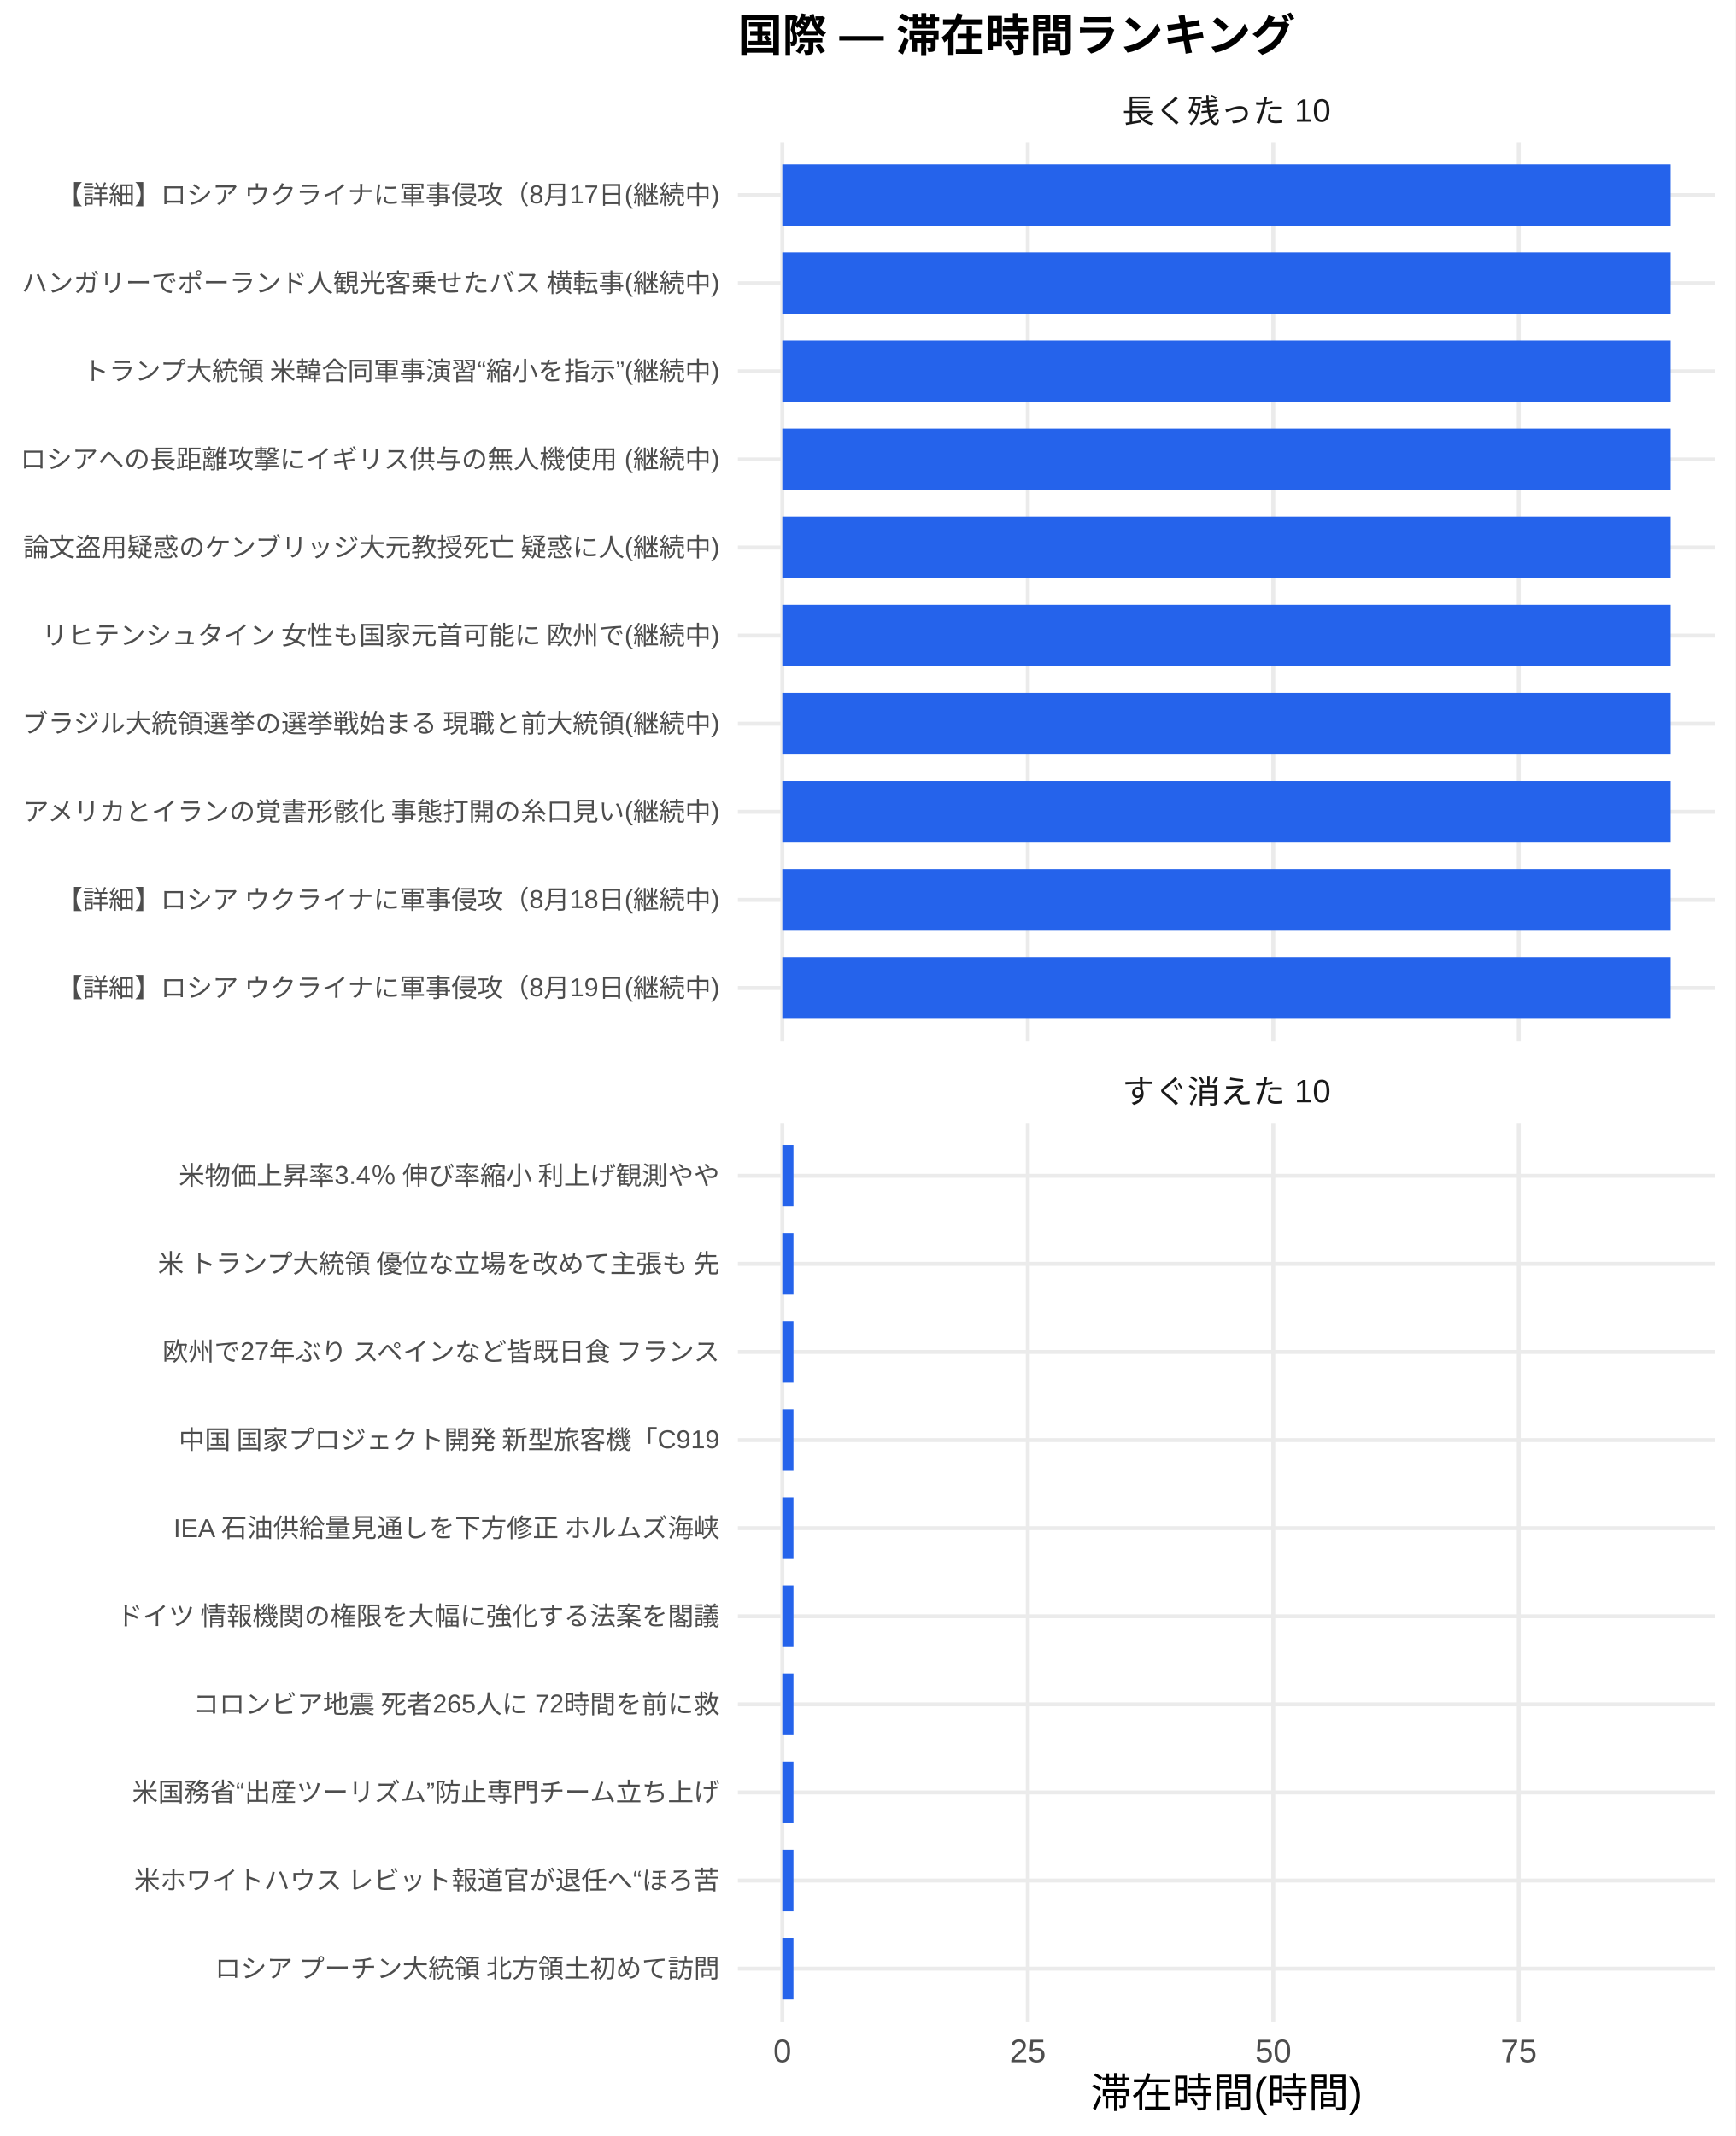
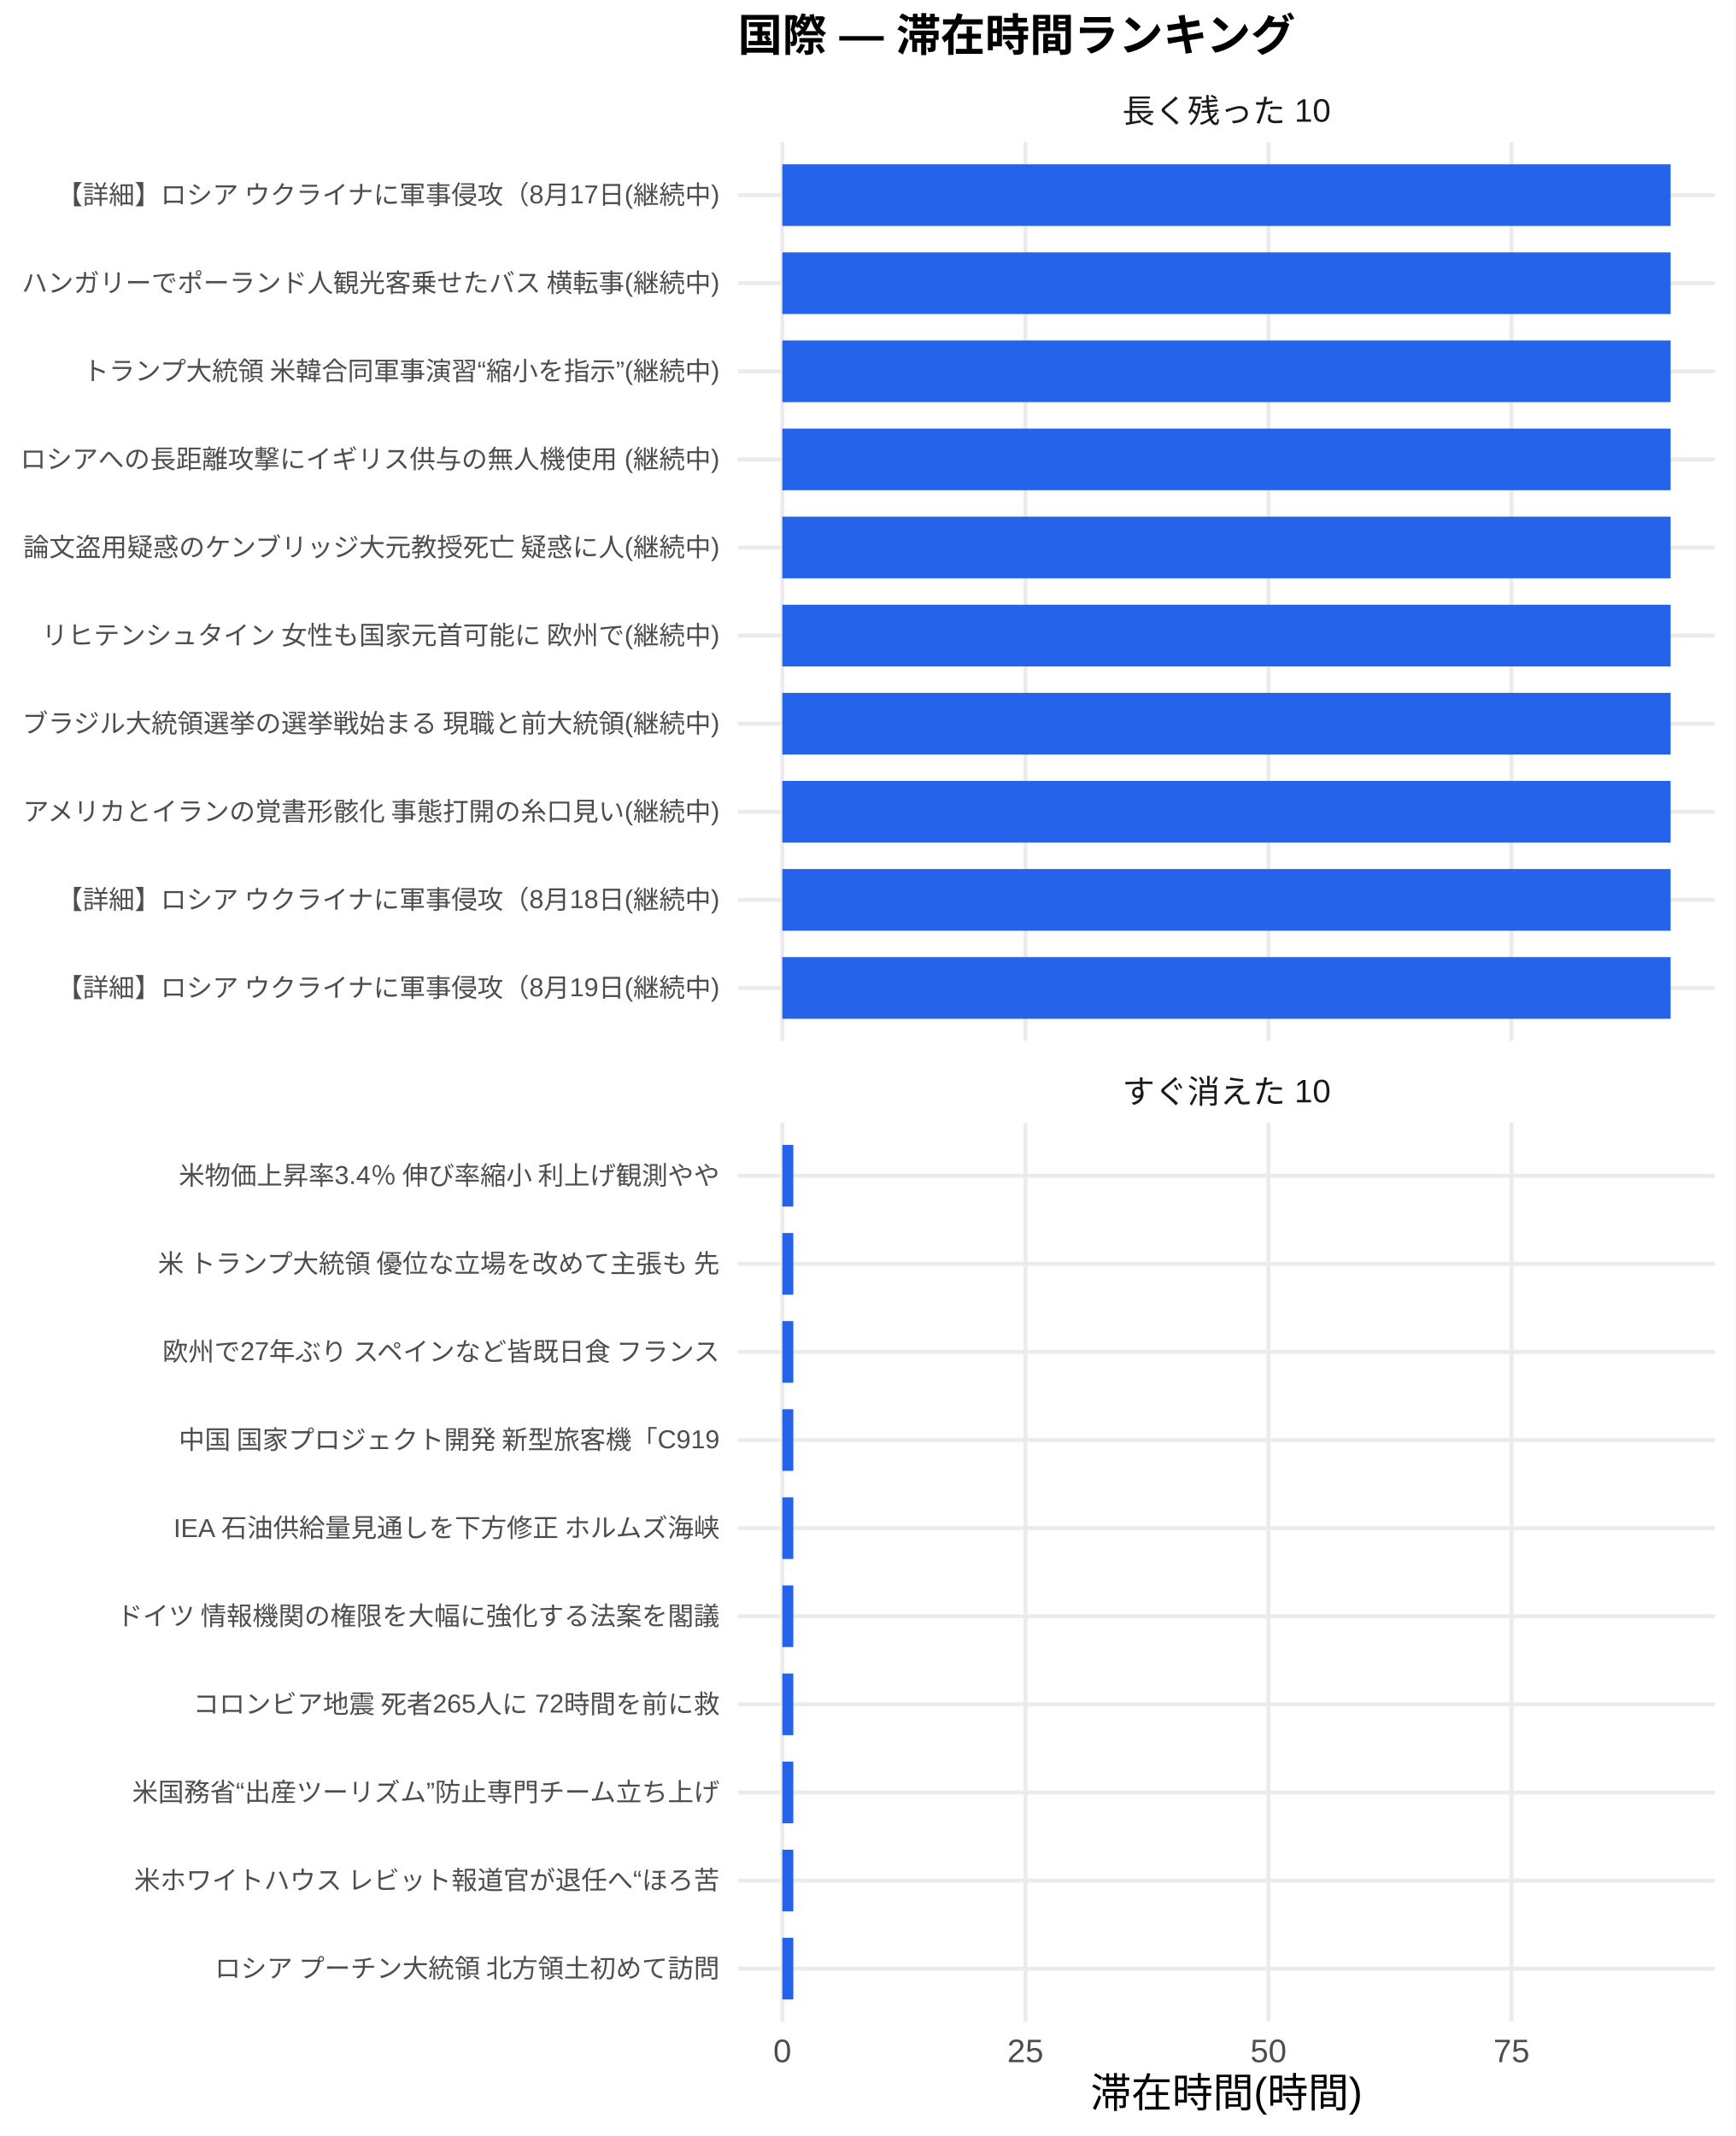
<svg xmlns="http://www.w3.org/2000/svg" width="468.00pt" height="576.00pt" viewBox="0 0 468.00 576.00">
  <g class="svglite">
    <defs>
      <style type="text/css">
    .svglite line, .svglite polyline, .svglite polygon, .svglite path, .svglite rect, .svglite circle {
      fill: none;
      stroke: #000000;
      stroke-linecap: round;
      stroke-linejoin: round;
      stroke-miterlimit: 10.00;
    }
    .svglite text {
      white-space: pre;
    }
    .svglite g.glyphgroup path {
      fill: inherit;
      stroke: none;
    }
  </style>
    </defs>
    <rect width="100%" height="100%" style="stroke: none; fill: #FFFFFF;" />
    <defs>
      <clipPath id="cpMC4wMHw0NjguMDB8MC4wMHw1NzYuMDA=">
        <rect x="0.00" y="0.00" width="468.00" height="576.00" />
      </clipPath>
    </defs>
    <g clip-path="url(#cpMC4wMHw0NjguMDB8MC4wMHw1NzYuMDA=)">
      <rect x="0" y="0.00" width="468.00" height="576.00" style="stroke-width: 1.07; stroke: none; fill: #FFFFFF;" />
    </g>
    <defs>
      <clipPath id="cpMTk5LjAwfDQ2Mi41MnwzOC4zNnwyODAuNjc=">
        <rect x="199.00" y="38.36" width="263.52" height="242.31" />
      </clipPath>
    </defs>
    <g clip-path="url(#cpMTk5LjAwfDQ2Mi41MnwzOC4zNnwyODAuNjc=)">
      <polyline points="199.00,266.42 462.52,266.42 " style="stroke-width: 1.07; stroke: #EBEBEB; stroke-linecap: butt;" />
      <polyline points="199.00,242.66 462.52,242.66 " style="stroke-width: 1.07; stroke: #EBEBEB; stroke-linecap: butt;" />
      <polyline points="199.00,218.91 462.52,218.91 " style="stroke-width: 1.07; stroke: #EBEBEB; stroke-linecap: butt;" />
      <polyline points="199.00,195.15 462.52,195.15 " style="stroke-width: 1.07; stroke: #EBEBEB; stroke-linecap: butt;" />
      <polyline points="199.00,171.39 462.52,171.39 " style="stroke-width: 1.07; stroke: #EBEBEB; stroke-linecap: butt;" />
      <polyline points="199.00,147.64 462.52,147.64 " style="stroke-width: 1.07; stroke: #EBEBEB; stroke-linecap: butt;" />
      <polyline points="199.00,123.88 462.52,123.88 " style="stroke-width: 1.07; stroke: #EBEBEB; stroke-linecap: butt;" />
      <polyline points="199.00,100.13 462.52,100.13 " style="stroke-width: 1.07; stroke: #EBEBEB; stroke-linecap: butt;" />
      <polyline points="199.00,76.37 462.52,76.37 " style="stroke-width: 1.07; stroke: #EBEBEB; stroke-linecap: butt;" />
      <polyline points="199.00,52.61 462.52,52.61 " style="stroke-width: 1.07; stroke: #EBEBEB; stroke-linecap: butt;" />
      <polyline points="210.98,280.67 210.98,38.36 " style="stroke-width: 1.07; stroke: #EBEBEB; stroke-linecap: butt;" />
-       <polyline points="277.18,280.67 277.18,38.36 " style="stroke-width: 1.07; stroke: #EBEBEB; stroke-linecap: butt;" />
-       <polyline points="343.38,280.67 343.38,38.36 " style="stroke-width: 1.07; stroke: #EBEBEB; stroke-linecap: butt;" />
-       <polyline points="409.59,280.67 409.59,38.36 " style="stroke-width: 1.07; stroke: #EBEBEB; stroke-linecap: butt;" />
+       <polyline points="276.53,280.67 276.53,38.36 " style="stroke-width: 1.07; stroke: #EBEBEB; stroke-linecap: butt;" />
+       <polyline points="342.08,280.67 342.08,38.36 " style="stroke-width: 1.07; stroke: #EBEBEB; stroke-linecap: butt;" />
+       <polyline points="407.63,280.67 407.63,38.36 " style="stroke-width: 1.07; stroke: #EBEBEB; stroke-linecap: butt;" />
      <rect x="210.98" y="44.30" width="239.56" height="16.63" style="stroke-width: 1.07; stroke: none; stroke-linecap: butt; stroke-linejoin: miter; fill: #2563EB;" />
      <rect x="210.98" y="68.05" width="239.56" height="16.63" style="stroke-width: 1.07; stroke: none; stroke-linecap: butt; stroke-linejoin: miter; fill: #2563EB;" />
      <rect x="210.98" y="91.81" width="239.56" height="16.63" style="stroke-width: 1.07; stroke: none; stroke-linecap: butt; stroke-linejoin: miter; fill: #2563EB;" />
      <rect x="210.98" y="115.57" width="239.56" height="16.63" style="stroke-width: 1.07; stroke: none; stroke-linecap: butt; stroke-linejoin: miter; fill: #2563EB;" />
      <rect x="210.98" y="139.32" width="239.56" height="16.63" style="stroke-width: 1.07; stroke: none; stroke-linecap: butt; stroke-linejoin: miter; fill: #2563EB;" />
      <rect x="210.98" y="163.08" width="239.56" height="16.63" style="stroke-width: 1.07; stroke: none; stroke-linecap: butt; stroke-linejoin: miter; fill: #2563EB;" />
      <rect x="210.98" y="186.84" width="239.56" height="16.63" style="stroke-width: 1.07; stroke: none; stroke-linecap: butt; stroke-linejoin: miter; fill: #2563EB;" />
      <rect x="210.98" y="210.59" width="239.56" height="16.63" style="stroke-width: 1.07; stroke: none; stroke-linecap: butt; stroke-linejoin: miter; fill: #2563EB;" />
      <rect x="210.98" y="234.35" width="239.56" height="16.63" style="stroke-width: 1.07; stroke: none; stroke-linecap: butt; stroke-linejoin: miter; fill: #2563EB;" />
      <rect x="210.98" y="258.10" width="239.56" height="16.63" style="stroke-width: 1.07; stroke: none; stroke-linecap: butt; stroke-linejoin: miter; fill: #2563EB;" />
    </g>
    <g clip-path="url(#cpMC4wMHw0NjguMDB8MC4wMHw1NzYuMDA=)">
</g>
    <defs>
      <clipPath id="cpMTk5LjAwfDQ2Mi41MnwzMDIuODB8NTQ1LjEy">
        <rect x="199.00" y="302.80" width="263.52" height="242.31" />
      </clipPath>
    </defs>
    <g clip-path="url(#cpMTk5LjAwfDQ2Mi41MnwzMDIuODB8NTQ1LjEy)">
      <polyline points="199.00,530.86 462.52,530.86 " style="stroke-width: 1.07; stroke: #EBEBEB; stroke-linecap: butt;" />
      <polyline points="199.00,507.11 462.52,507.11 " style="stroke-width: 1.07; stroke: #EBEBEB; stroke-linecap: butt;" />
      <polyline points="199.00,483.35 462.52,483.35 " style="stroke-width: 1.07; stroke: #EBEBEB; stroke-linecap: butt;" />
      <polyline points="199.00,459.59 462.52,459.59 " style="stroke-width: 1.07; stroke: #EBEBEB; stroke-linecap: butt;" />
      <polyline points="199.00,435.84 462.52,435.84 " style="stroke-width: 1.07; stroke: #EBEBEB; stroke-linecap: butt;" />
      <polyline points="199.00,412.08 462.52,412.08 " style="stroke-width: 1.07; stroke: #EBEBEB; stroke-linecap: butt;" />
      <polyline points="199.00,388.33 462.52,388.33 " style="stroke-width: 1.07; stroke: #EBEBEB; stroke-linecap: butt;" />
      <polyline points="199.00,364.57 462.52,364.57 " style="stroke-width: 1.07; stroke: #EBEBEB; stroke-linecap: butt;" />
      <polyline points="199.00,340.81 462.52,340.81 " style="stroke-width: 1.07; stroke: #EBEBEB; stroke-linecap: butt;" />
      <polyline points="199.00,317.06 462.52,317.06 " style="stroke-width: 1.07; stroke: #EBEBEB; stroke-linecap: butt;" />
      <polyline points="210.98,545.12 210.98,302.80 " style="stroke-width: 1.07; stroke: #EBEBEB; stroke-linecap: butt;" />
-       <polyline points="277.18,545.12 277.18,302.80 " style="stroke-width: 1.07; stroke: #EBEBEB; stroke-linecap: butt;" />
-       <polyline points="343.38,545.12 343.38,302.80 " style="stroke-width: 1.07; stroke: #EBEBEB; stroke-linecap: butt;" />
-       <polyline points="409.59,545.12 409.59,302.80 " style="stroke-width: 1.07; stroke: #EBEBEB; stroke-linecap: butt;" />
-       <rect x="210.98" y="308.74" width="3.00" height="16.63" style="stroke-width: 1.07; stroke: none; stroke-linecap: butt; stroke-linejoin: miter; fill: #2563EB;" />
-       <rect x="210.98" y="332.50" width="3.00" height="16.63" style="stroke-width: 1.07; stroke: none; stroke-linecap: butt; stroke-linejoin: miter; fill: #2563EB;" />
-       <rect x="210.98" y="356.25" width="3.00" height="16.63" style="stroke-width: 1.07; stroke: none; stroke-linecap: butt; stroke-linejoin: miter; fill: #2563EB;" />
-       <rect x="210.98" y="380.01" width="3.00" height="16.63" style="stroke-width: 1.07; stroke: none; stroke-linecap: butt; stroke-linejoin: miter; fill: #2563EB;" />
-       <rect x="210.98" y="403.77" width="3.00" height="16.63" style="stroke-width: 1.07; stroke: none; stroke-linecap: butt; stroke-linejoin: miter; fill: #2563EB;" />
-       <rect x="210.98" y="427.52" width="3.00" height="16.63" style="stroke-width: 1.07; stroke: none; stroke-linecap: butt; stroke-linejoin: miter; fill: #2563EB;" />
-       <rect x="210.98" y="451.28" width="3.00" height="16.63" style="stroke-width: 1.07; stroke: none; stroke-linecap: butt; stroke-linejoin: miter; fill: #2563EB;" />
-       <rect x="210.98" y="475.04" width="3.00" height="16.63" style="stroke-width: 1.07; stroke: none; stroke-linecap: butt; stroke-linejoin: miter; fill: #2563EB;" />
-       <rect x="210.98" y="498.79" width="3.00" height="16.63" style="stroke-width: 1.07; stroke: none; stroke-linecap: butt; stroke-linejoin: miter; fill: #2563EB;" />
-       <rect x="210.98" y="522.55" width="3.00" height="16.63" style="stroke-width: 1.07; stroke: none; stroke-linecap: butt; stroke-linejoin: miter; fill: #2563EB;" />
+       <polyline points="276.53,545.12 276.53,302.80 " style="stroke-width: 1.07; stroke: #EBEBEB; stroke-linecap: butt;" />
+       <polyline points="342.08,545.12 342.08,302.80 " style="stroke-width: 1.07; stroke: #EBEBEB; stroke-linecap: butt;" />
+       <polyline points="407.63,545.12 407.63,302.80 " style="stroke-width: 1.07; stroke: #EBEBEB; stroke-linecap: butt;" />
+       <rect x="210.98" y="308.74" width="2.97" height="16.63" style="stroke-width: 1.07; stroke: none; stroke-linecap: butt; stroke-linejoin: miter; fill: #2563EB;" />
+       <rect x="210.98" y="332.50" width="2.97" height="16.63" style="stroke-width: 1.07; stroke: none; stroke-linecap: butt; stroke-linejoin: miter; fill: #2563EB;" />
+       <rect x="210.98" y="356.25" width="2.97" height="16.63" style="stroke-width: 1.07; stroke: none; stroke-linecap: butt; stroke-linejoin: miter; fill: #2563EB;" />
+       <rect x="210.98" y="380.01" width="2.97" height="16.63" style="stroke-width: 1.07; stroke: none; stroke-linecap: butt; stroke-linejoin: miter; fill: #2563EB;" />
+       <rect x="210.98" y="403.77" width="2.97" height="16.63" style="stroke-width: 1.07; stroke: none; stroke-linecap: butt; stroke-linejoin: miter; fill: #2563EB;" />
+       <rect x="210.98" y="427.52" width="2.97" height="16.63" style="stroke-width: 1.07; stroke: none; stroke-linecap: butt; stroke-linejoin: miter; fill: #2563EB;" />
+       <rect x="210.98" y="451.28" width="2.97" height="16.63" style="stroke-width: 1.07; stroke: none; stroke-linecap: butt; stroke-linejoin: miter; fill: #2563EB;" />
+       <rect x="210.98" y="475.04" width="2.97" height="16.63" style="stroke-width: 1.07; stroke: none; stroke-linecap: butt; stroke-linejoin: miter; fill: #2563EB;" />
+       <rect x="210.98" y="498.79" width="2.97" height="16.63" style="stroke-width: 1.07; stroke: none; stroke-linecap: butt; stroke-linejoin: miter; fill: #2563EB;" />
+       <rect x="210.98" y="522.55" width="2.97" height="16.63" style="stroke-width: 1.07; stroke: none; stroke-linecap: butt; stroke-linejoin: miter; fill: #2563EB;" />
    </g>
    <g clip-path="url(#cpMC4wMHw0NjguMDB8MC4wMHw1NzYuMDA=)">
</g>
    <defs>
      <clipPath id="cpMTk5LjAwfDQ2Mi41MnwyODYuMTV8MzAyLjgw">
        <rect x="199.00" y="286.15" width="263.52" height="16.65" />
      </clipPath>
    </defs>
    <g clip-path="url(#cpMTk5LjAwfDQ2Mi41MnwyODYuMTV8MzAyLjgw)">
      <text x="330.76" y="297.50" text-anchor="middle" style="font-size: 8.80px;fill: #1A1A1A; font-family: &quot;Liberation Sans&quot;;" textLength="56.20px" lengthAdjust="spacingAndGlyphs">すぐ消えた 10</text>
    </g>
    <g clip-path="url(#cpMC4wMHw0NjguMDB8MC4wMHw1NzYuMDA=)">
</g>
    <defs>
      <clipPath id="cpMTk5LjAwfDQ2Mi41MnwyMS43MXwzOC4zNg==">
        <rect x="199.00" y="21.71" width="263.52" height="16.65" />
      </clipPath>
    </defs>
    <g clip-path="url(#cpMTk5LjAwfDQ2Mi41MnwyMS43MXwzOC4zNg==)">
      <text x="330.76" y="33.06" text-anchor="middle" style="font-size: 8.80px;fill: #1A1A1A; font-family: &quot;Liberation Sans&quot;;" textLength="56.20px" lengthAdjust="spacingAndGlyphs">長く残った 10</text>
    </g>
    <g clip-path="url(#cpMC4wMHw0NjguMDB8MC4wMHw1NzYuMDA=)">
      <text x="210.98" y="556.10" text-anchor="middle" style="font-size: 8.80px;fill: #4D4D4D; font-family: &quot;Liberation Sans&quot;;" textLength="4.89px" lengthAdjust="spacingAndGlyphs">0</text>
-       <text x="277.18" y="556.10" text-anchor="middle" style="font-size: 8.80px;fill: #4D4D4D; font-family: &quot;Liberation Sans&quot;;" textLength="9.78px" lengthAdjust="spacingAndGlyphs">25</text>
-       <text x="343.38" y="556.10" text-anchor="middle" style="font-size: 8.80px;fill: #4D4D4D; font-family: &quot;Liberation Sans&quot;;" textLength="9.78px" lengthAdjust="spacingAndGlyphs">50</text>
-       <text x="409.59" y="556.10" text-anchor="middle" style="font-size: 8.80px;fill: #4D4D4D; font-family: &quot;Liberation Sans&quot;;" textLength="9.78px" lengthAdjust="spacingAndGlyphs">75</text>
+       <text x="276.53" y="556.10" text-anchor="middle" style="font-size: 8.80px;fill: #4D4D4D; font-family: &quot;Liberation Sans&quot;;" textLength="9.78px" lengthAdjust="spacingAndGlyphs">25</text>
+       <text x="342.08" y="556.10" text-anchor="middle" style="font-size: 8.80px;fill: #4D4D4D; font-family: &quot;Liberation Sans&quot;;" textLength="9.78px" lengthAdjust="spacingAndGlyphs">50</text>
+       <text x="407.63" y="556.10" text-anchor="middle" style="font-size: 8.80px;fill: #4D4D4D; font-family: &quot;Liberation Sans&quot;;" textLength="9.78px" lengthAdjust="spacingAndGlyphs">75</text>
      <text x="194.07" y="268.83" text-anchor="end" style="font-size: 7.00px;fill: #4D4D4D; font-family: &quot;Liberation Sans&quot;;" textLength="179.27px" lengthAdjust="spacingAndGlyphs">【詳細】ロシア ウクライナに軍事侵攻（8月19日(継続中)</text>
      <text x="194.07" y="245.07" text-anchor="end" style="font-size: 7.00px;fill: #4D4D4D; font-family: &quot;Liberation Sans&quot;;" textLength="179.27px" lengthAdjust="spacingAndGlyphs">【詳細】ロシア ウクライナに軍事侵攻（8月18日(継続中)</text>
      <text x="194.07" y="221.31" text-anchor="end" style="font-size: 7.00px;fill: #4D4D4D; font-family: &quot;Liberation Sans&quot;;" textLength="188.59px" lengthAdjust="spacingAndGlyphs">アメリカとイランの覚書形骸化 事態打開の糸口見い(継続中)</text>
      <text x="194.07" y="197.56" text-anchor="end" style="font-size: 7.00px;fill: #4D4D4D; font-family: &quot;Liberation Sans&quot;;" textLength="188.59px" lengthAdjust="spacingAndGlyphs">ブラジル大統領選挙の選挙戦始まる 現職と前大統領(継続中)</text>
      <text x="194.07" y="173.80" text-anchor="end" style="font-size: 7.00px;fill: #4D4D4D; font-family: &quot;Liberation Sans&quot;;" textLength="183.53px" lengthAdjust="spacingAndGlyphs">リヒテンシュタイン 女性も国家元首可能に 欧州で(継続中)</text>
      <text x="194.07" y="150.05" text-anchor="end" style="font-size: 7.00px;fill: #4D4D4D; font-family: &quot;Liberation Sans&quot;;" textLength="188.59px" lengthAdjust="spacingAndGlyphs">論文盗用疑惑のケンブリッジ大元教授死亡 疑惑に人(継続中)</text>
      <text x="194.07" y="126.29" text-anchor="end" style="font-size: 7.00px;fill: #4D4D4D; font-family: &quot;Liberation Sans&quot;;" textLength="188.59px" lengthAdjust="spacingAndGlyphs">ロシアへの長距離攻撃にイギリス供与の無人機使用 (継続中)</text>
      <text x="194.07" y="102.53" text-anchor="end" style="font-size: 7.00px;fill: #4D4D4D; font-family: &quot;Liberation Sans&quot;;" textLength="172.25px" lengthAdjust="spacingAndGlyphs">トランプ大統領 米韓合同軍事演習“縮小を指示”(継続中)</text>
      <text x="194.07" y="78.78" text-anchor="end" style="font-size: 7.00px;fill: #4D4D4D; font-family: &quot;Liberation Sans&quot;;" textLength="188.59px" lengthAdjust="spacingAndGlyphs">ハンガリーでポーランド人観光客乗せたバス 横転事(継続中)</text>
      <text x="194.07" y="55.02" text-anchor="end" style="font-size: 7.00px;fill: #4D4D4D; font-family: &quot;Liberation Sans&quot;;" textLength="179.27px" lengthAdjust="spacingAndGlyphs">【詳細】ロシア ウクライナに軍事侵攻（8月17日(継続中)</text>
      <text x="194.07" y="533.27" text-anchor="end" style="font-size: 7.00px;fill: #4D4D4D; font-family: &quot;Liberation Sans&quot;;" textLength="136.88px" lengthAdjust="spacingAndGlyphs">ロシア プーチン大統領 北方領土初めて訪問</text>
      <text x="194.07" y="509.51" text-anchor="end" style="font-size: 7.00px;fill: #4D4D4D; font-family: &quot;Liberation Sans&quot;;" textLength="158.27px" lengthAdjust="spacingAndGlyphs">米ホワイトハウス レビット報道官が退任へ“ほろ苦</text>
      <text x="194.07" y="485.76" text-anchor="end" style="font-size: 7.00px;fill: #4D4D4D; font-family: &quot;Liberation Sans&quot;;" textLength="158.66px" lengthAdjust="spacingAndGlyphs">米国務省“出産ツーリズム”防止専門チーム立ち上げ</text>
      <text x="194.07" y="462.00" text-anchor="end" style="font-size: 7.00px;fill: #4D4D4D; font-family: &quot;Liberation Sans&quot;;" textLength="142.33px" lengthAdjust="spacingAndGlyphs">コロンビア地震 死者265人に 72時間を前に救</text>
      <text x="194.07" y="438.25" text-anchor="end" style="font-size: 7.00px;fill: #4D4D4D; font-family: &quot;Liberation Sans&quot;;" textLength="162.94px" lengthAdjust="spacingAndGlyphs">ドイツ 情報機関の権限を大幅に強化する法案を閣議</text>
      <text x="194.07" y="414.49" text-anchor="end" style="font-size: 7.00px;fill: #4D4D4D; font-family: &quot;Liberation Sans&quot;;" textLength="147.77px" lengthAdjust="spacingAndGlyphs">IEA 石油供給量見通しを下方修正 ホルムズ海峡</text>
      <text x="194.07" y="390.73" text-anchor="end" style="font-size: 7.00px;fill: #4D4D4D; font-family: &quot;Liberation Sans&quot;;" textLength="146.61px" lengthAdjust="spacingAndGlyphs">中国 国家プロジェクト開発 新型旅客機「C919</text>
      <text x="194.07" y="366.98" text-anchor="end" style="font-size: 7.00px;fill: #4D4D4D; font-family: &quot;Liberation Sans&quot;;" textLength="151.66px" lengthAdjust="spacingAndGlyphs">欧州で27年ぶり スペインなど皆既日食 フランス</text>
      <text x="194.07" y="343.22" text-anchor="end" style="font-size: 7.00px;fill: #4D4D4D; font-family: &quot;Liberation Sans&quot;;" textLength="152.81px" lengthAdjust="spacingAndGlyphs">米 トランプ大統領 優位な立場を改めて主張も 先</text>
      <text x="194.07" y="319.47" text-anchor="end" style="font-size: 7.00px;fill: #4D4D4D; font-family: &quot;Liberation Sans&quot;;" textLength="146.59px" lengthAdjust="spacingAndGlyphs">米物価上昇率3.4％ 伸び率縮小 利上げ観測やや</text>
      <text x="330.76" y="568.24" text-anchor="middle" style="font-size: 11.00px; font-family: &quot;Liberation Sans&quot;;" textLength="73.31px" lengthAdjust="spacingAndGlyphs">滞在時間(時間)</text>
      <text x="199.00" y="13.74" style="font-size: 12.00px; font-weight: bold; font-family: &quot;Liberation Sans&quot;;" textLength="150.66px" lengthAdjust="spacingAndGlyphs">国際 — 滞在時間ランキング</text>
    </g>
  </g>
</svg>
